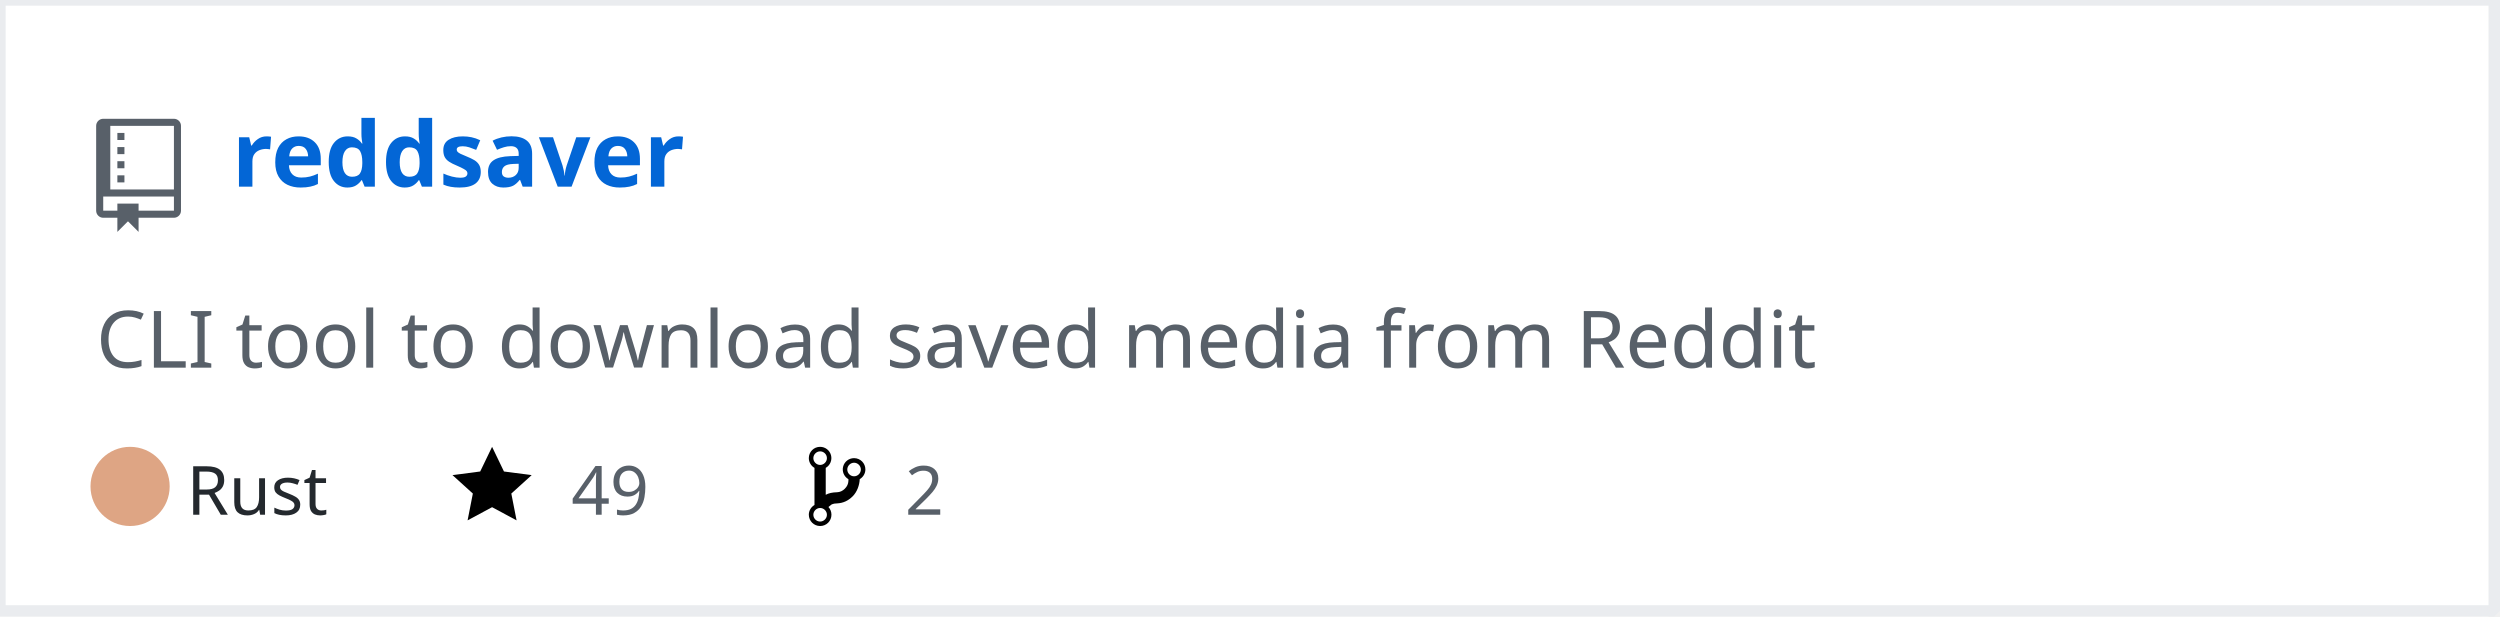
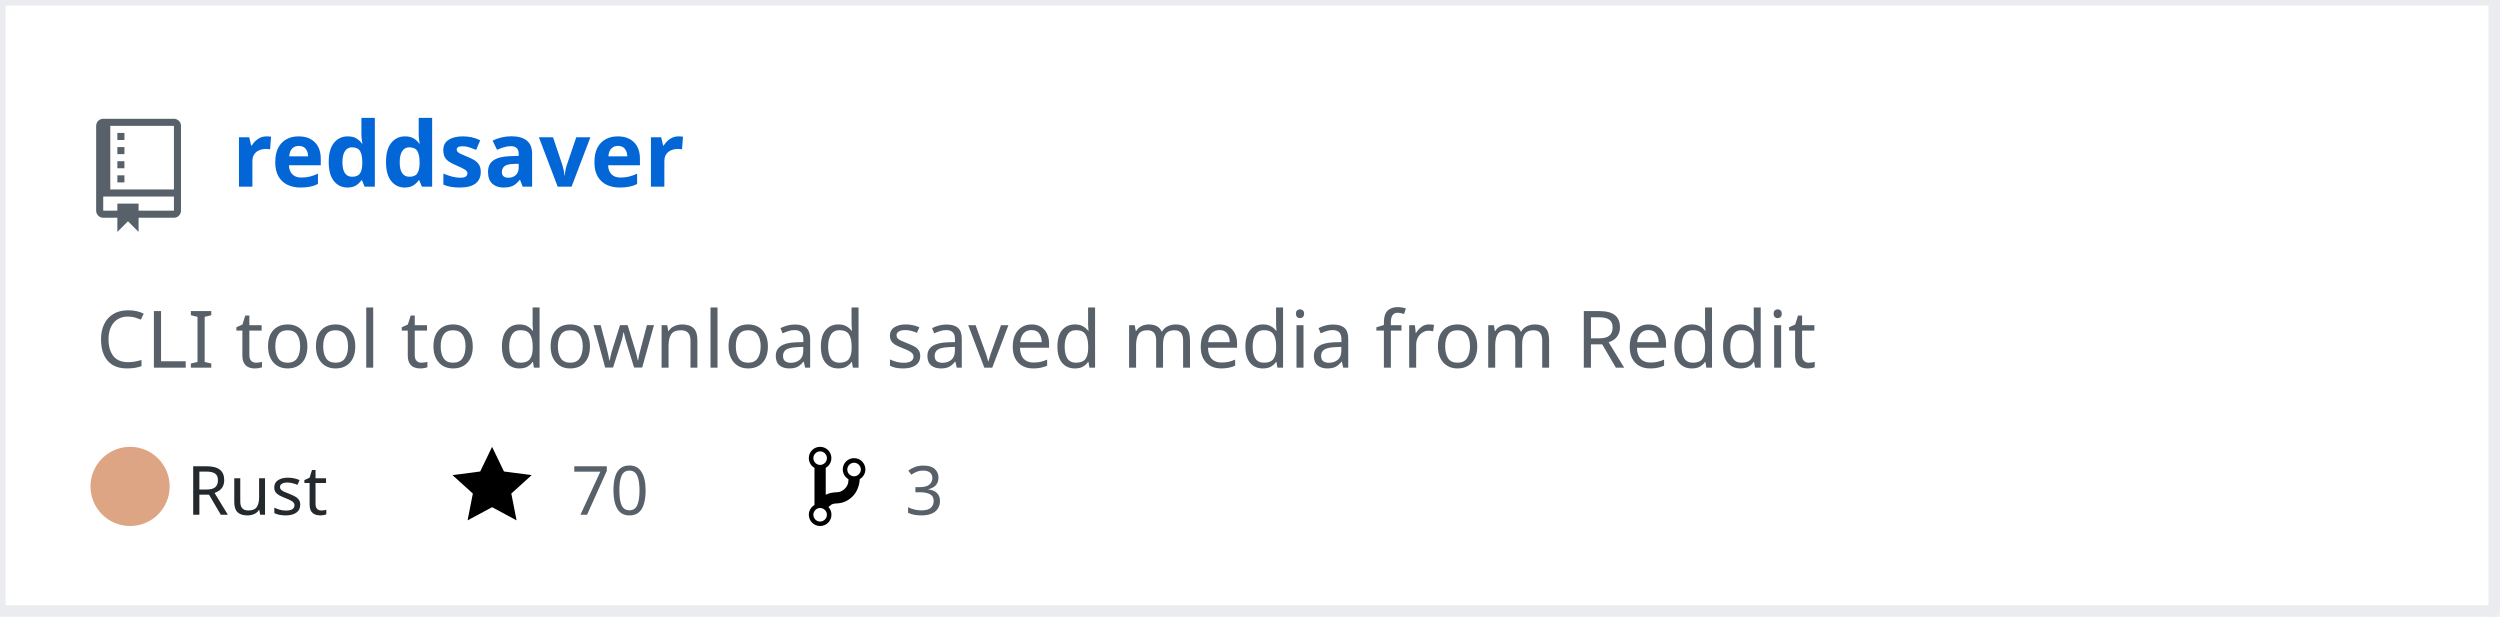
<svg xmlns="http://www.w3.org/2000/svg" width="442" height="109" version="1.2" baseProfile="tiny" data-reactroot="">
  <defs />
  <g fill="none" stroke="black" stroke-width="1" fill-rule="evenodd" stroke-linecap="square" stroke-linejoin="bevel">
    <g fill="#ffffff" fill-opacity="1" stroke="none" transform="matrix(1,0,0,1,0,0)">
      <rect x="0" y="0" width="440" height="109" />
    </g>
    <rect x="0" y="0" width="441" height="108" stroke="#eaecef" stroke-width="2" />
    <g fill="#586069" fill-opacity="1" stroke="none" transform="matrix(1.25,0,0,1.25,17,21)">
      <path vector-effect="none" fill-rule="evenodd" d="M4,9 L3,9 L3,8 L4,8 L4,9 M4,6 L3,6 L3,7 L4,7 L4,6 M4,4 L3,4 L3,5 L4,5 L4,4 M4,2 L3,2 L3,3 L4,3 L4,2 M12,1 L12,13 C12,13.55 11.55,14 11,14 L6,14 L6,16 L4.5,14.5 L3,16 L3,14 L1,14 C0.45,14 0,13.55 0,13 L0,1 C0,0.45 0.45,0 1,0 L11,0 C11.55,0 12,0.45 12,1 M11,11 L1,11 L1,13 L3,13 L3,12 L6,12 L6,13 L11,13 L11,11 M11,1 L2,1 L2,10 L11,10 L11,1" />
    </g>
    <g fill="#0366d6" fill-opacity="1" stroke="#0366d6" stroke-opacity="1" stroke-width="1" stroke-linecap="square" stroke-linejoin="bevel" transform="matrix(1,0,0,1,0,0)">
      <a target="" href="https://github.com/manojkarthick/reddsaver">
        <text fill="#0366d6" fill-opacity="1" stroke="none" xml:space="preserve" x="41" y="33" font-family="sans-serif" font-size="16" font-weight="630" font-style="normal">reddsaver</text>
      </a>
    </g>
    <g fill="#586069" fill-opacity="1" stroke="#586069" stroke-opacity="1" stroke-width="1" stroke-linecap="square" stroke-linejoin="bevel" transform="matrix(1,0,0,1,0,0)">
      <text fill="#586069" fill-opacity="1" stroke="none" xml:space="preserve" x="17" y="65" font-family="sans-serif" font-size="14" font-weight="400" font-style="normal">CLI tool to download saved media from Reddit </text>
    </g>
    <g fill="#24292e" fill-opacity="1" stroke="#24292e" stroke-opacity="1" stroke-width="1" stroke-linecap="square" stroke-linejoin="bevel" transform="matrix(1,0,0,1,0,0)">
      <text fill="#24292e" fill-opacity="1" stroke="none" xml:space="preserve" x="33" y="91" font-family="sans-serif" font-size="12" font-weight="400" font-style="normal">Rust</text>
    </g>
    <g fill="#000000" fill-opacity="1" stroke="none" transform="matrix(1,0,0,1,80,78)">
      <a target="" href="https://github.com/manojkarthick/reddsaver/stargazers">
        <path vector-effect="none" fill-rule="evenodd" d="M14,6 L9.1,5.36 L7,1 L4.9,5.36 L0,6 L3.6,9.26 L2.67,14 L7,11.67 L11.33,14 L10.4,9.26 L14,6" />
      </a>
    </g>
    <g fill="#586069" fill-opacity="1" stroke="#586069" stroke-opacity="1" stroke-width="1" stroke-linecap="square" stroke-linejoin="bevel" transform="matrix(1,0,0,1,0,0)">
      <a target="" href="https://github.com/manojkarthick/reddsaver/stargazers">
-         <text fill="#586069" fill-opacity="1" stroke="none" xml:space="preserve" x="101" y="91" font-family="sans-serif" font-size="12" font-weight="400" font-style="normal">49</text>
+         <text fill="#586069" fill-opacity="1" stroke="none" xml:space="preserve" x="101" y="91" font-family="sans-serif" font-size="12" font-weight="400" font-style="normal">70</text>
      </a>
    </g>
    <g fill="#000000" fill-opacity="1" stroke="none" transform="matrix(1,0,0,1,143,78)">
      <a target="" href="https://github.com/manojkarthick/reddsaver/network/members">
        <path vector-effect="none" fill-rule="evenodd" d="M10,5 C10,3.89 9.11,3 8,3 C7.097,2.998 6.305,3.603 6.07,4.476 C5.836,5.348 6.217,6.269 7,6.72 L7,7.02 C6.98,7.54 6.77,8 6.37,8.4 C5.97,8.8 5.51,9.01 4.99,9.03 C4.16,9.05 3.51,9.19 2.99,9.48 L2.99,4.72 C3.773,4.269 4.154,3.348 3.92,2.476 C3.685,1.603 2.893,0.998 1.99,1 C0.88,1 0,1.89 0,3 C0.004,3.71 0.385,4.365 1,4.72 L1,11.28 C0.41,11.63 0,12.27 0,13 C0,14.11 0.89,15 2,15 C3.11,15 4,14.11 4,13 C4,12.47 3.8,12 3.47,11.64 C3.56,11.58 3.95,11.23 4.06,11.17 C4.31,11.06 4.62,11 5,11 C6.05,10.95 6.95,10.55 7.75,9.75 C8.55,8.95 8.95,7.77 9,6.73 L8.98,6.73 C9.59,6.37 10,5.73 10,5 M2,1.8 C2.66,1.8 3.2,2.35 3.2,3 C3.2,3.65 2.65,4.2 2,4.2 C1.35,4.2 0.8,3.65 0.8,3 C0.8,2.35 1.35,1.8 2,1.8 M2,14.21 C1.34,14.21 0.8,13.66 0.8,13.01 C0.8,12.36 1.35,11.81 2,11.81 C2.65,11.81 3.2,12.36 3.2,13.01 C3.2,13.66 2.65,14.21 2,14.21 M8,6.21 C7.34,6.21 6.8,5.66 6.8,5.01 C6.8,4.36 7.35,3.81 8,3.81 C8.65,3.81 9.2,4.36 9.2,5.01 C9.2,5.66 8.65,6.21 8,6.21 " />
      </a>
    </g>
    <g fill="#586069" fill-opacity="1" stroke="#586069" stroke-opacity="1" stroke-width="1" stroke-linecap="square" stroke-linejoin="bevel" transform="matrix(1,0,0,1,0,0)">
      <a target="" href="https://github.com/manojkarthick/reddsaver/network/members">
-         <text fill="" fill-opacity="1" stroke="none" xml:space="preserve" x="160" y="91" font-family="sans-serif" font-size="12" font-weight="400" font-style="normal">2</text>
+         <text fill="" fill-opacity="1" stroke="none" xml:space="preserve" x="160" y="91" font-family="sans-serif" font-size="12" font-weight="400" font-style="normal">3</text>
      </a>
    </g>
    <circle cx="23" cy="86" r="7" stroke="none" fill="#dea584" />
  </g>
</svg>
